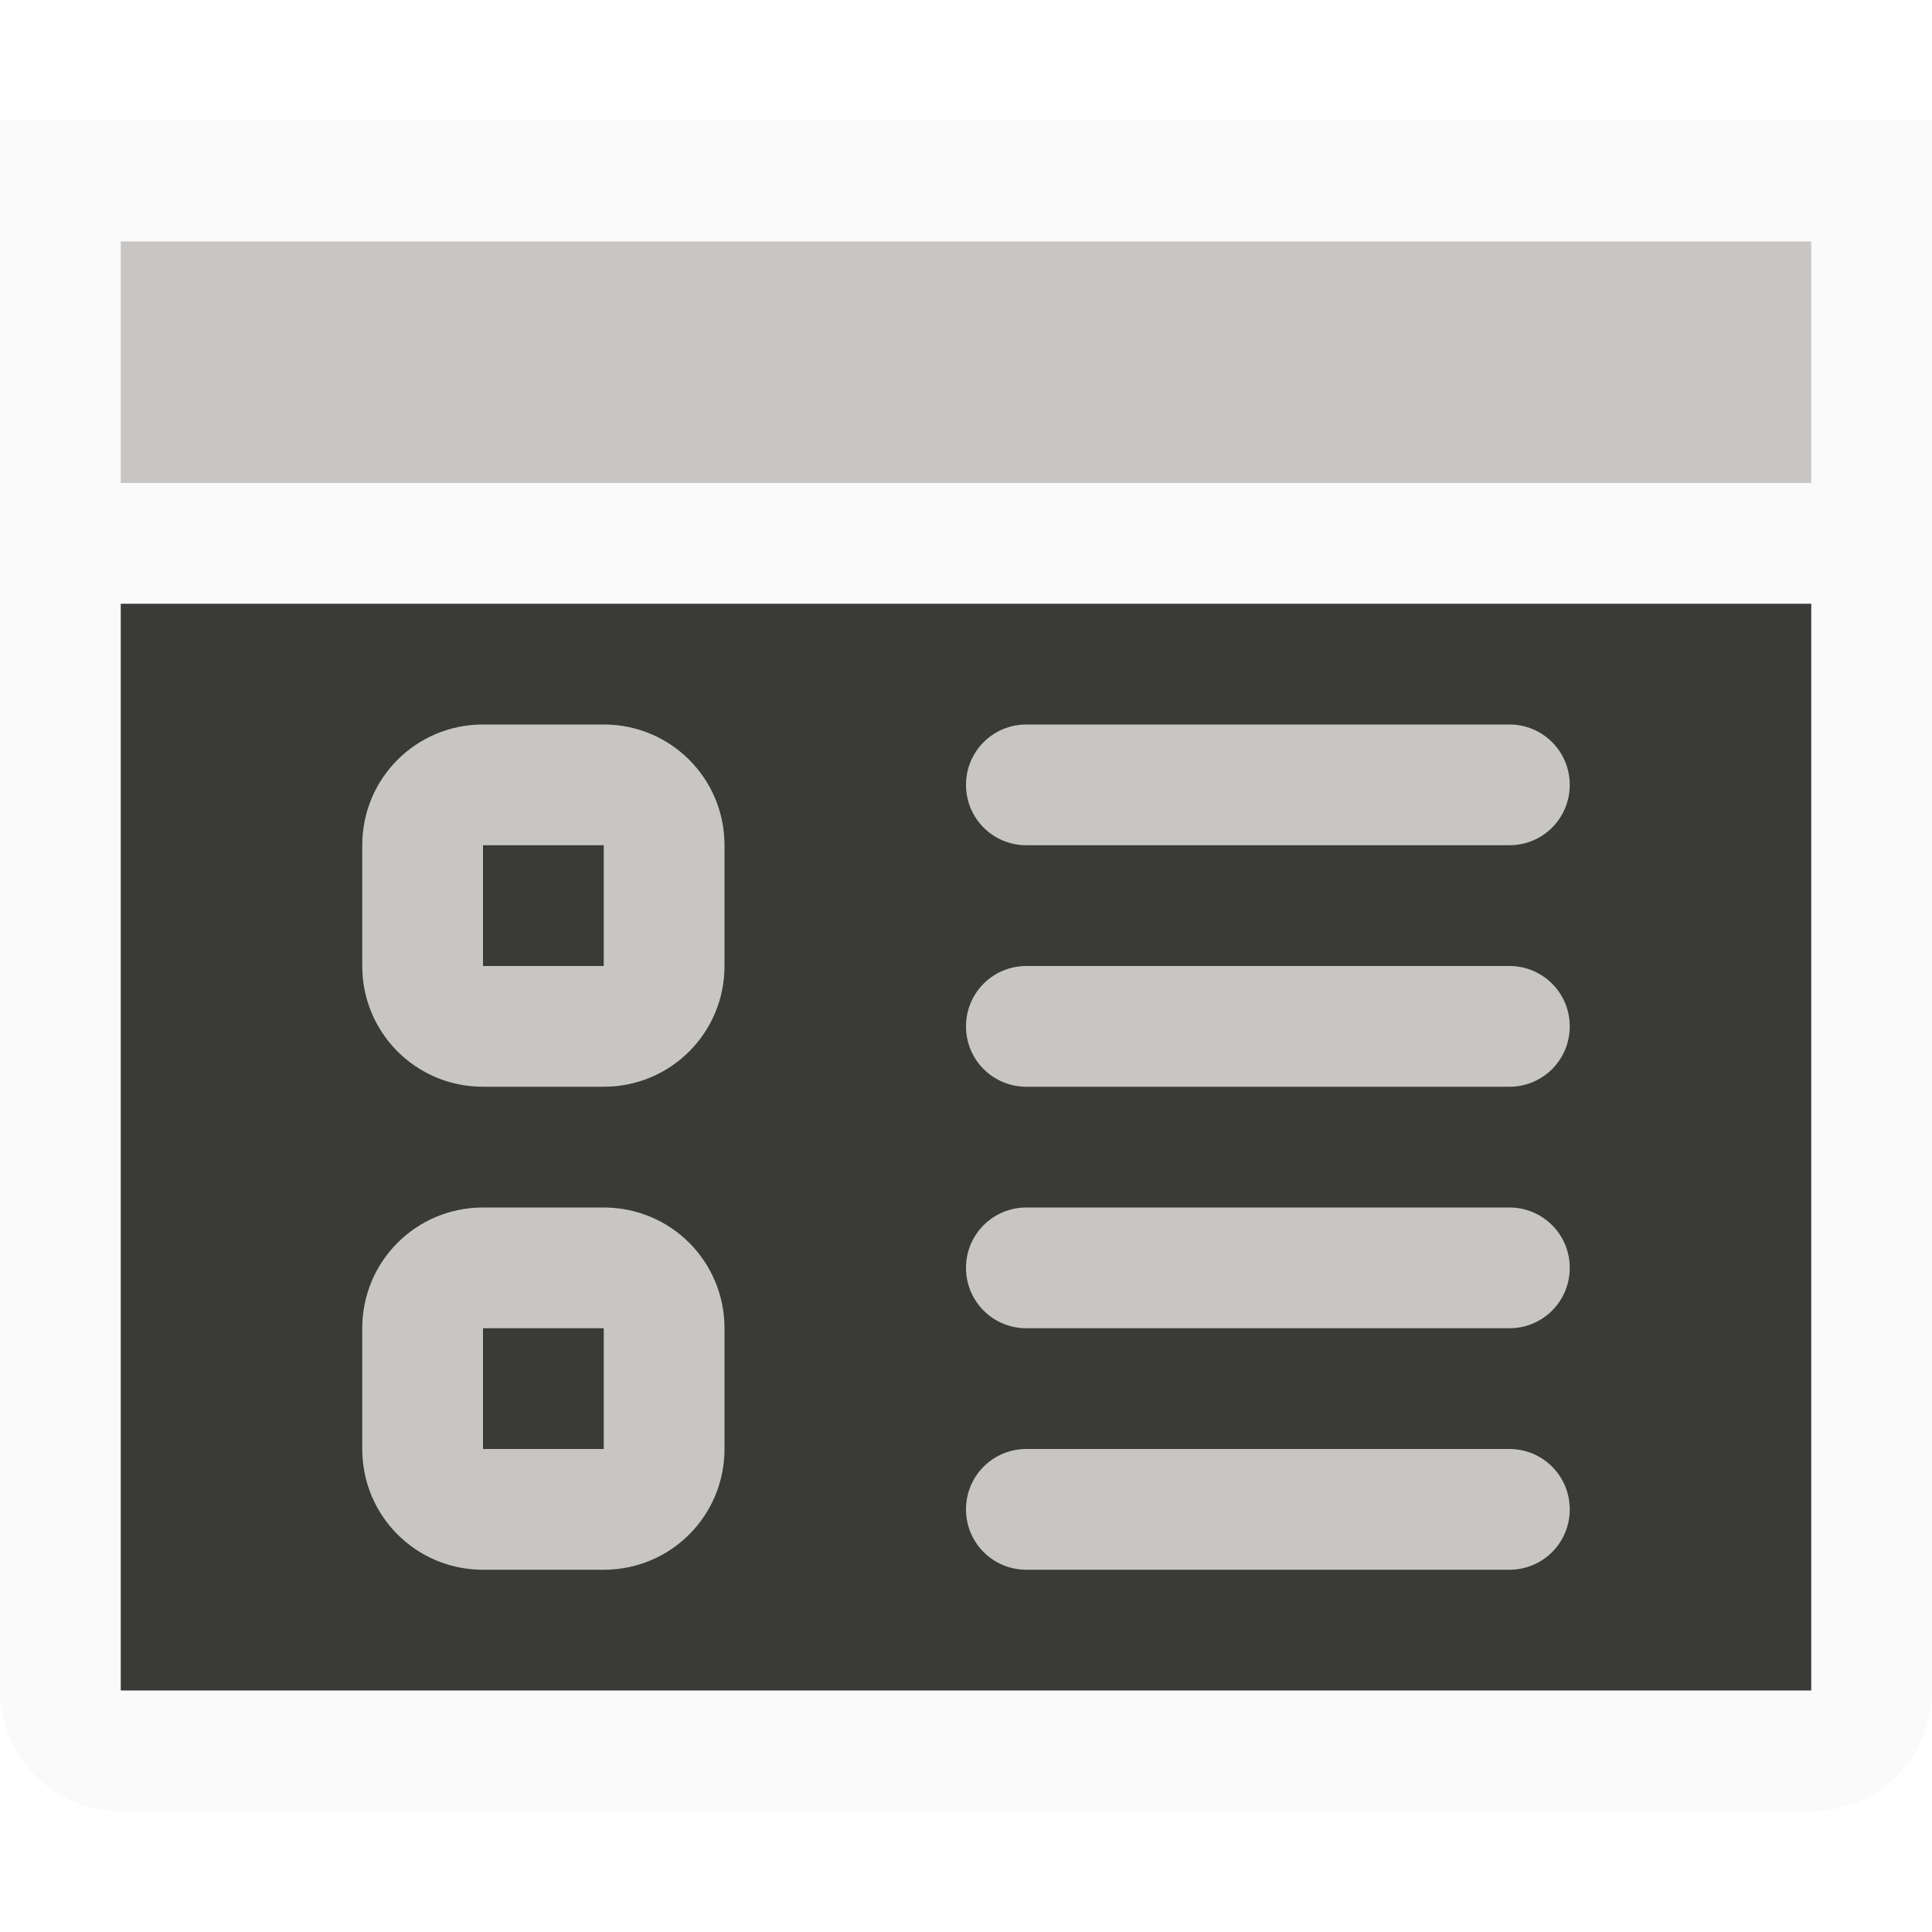
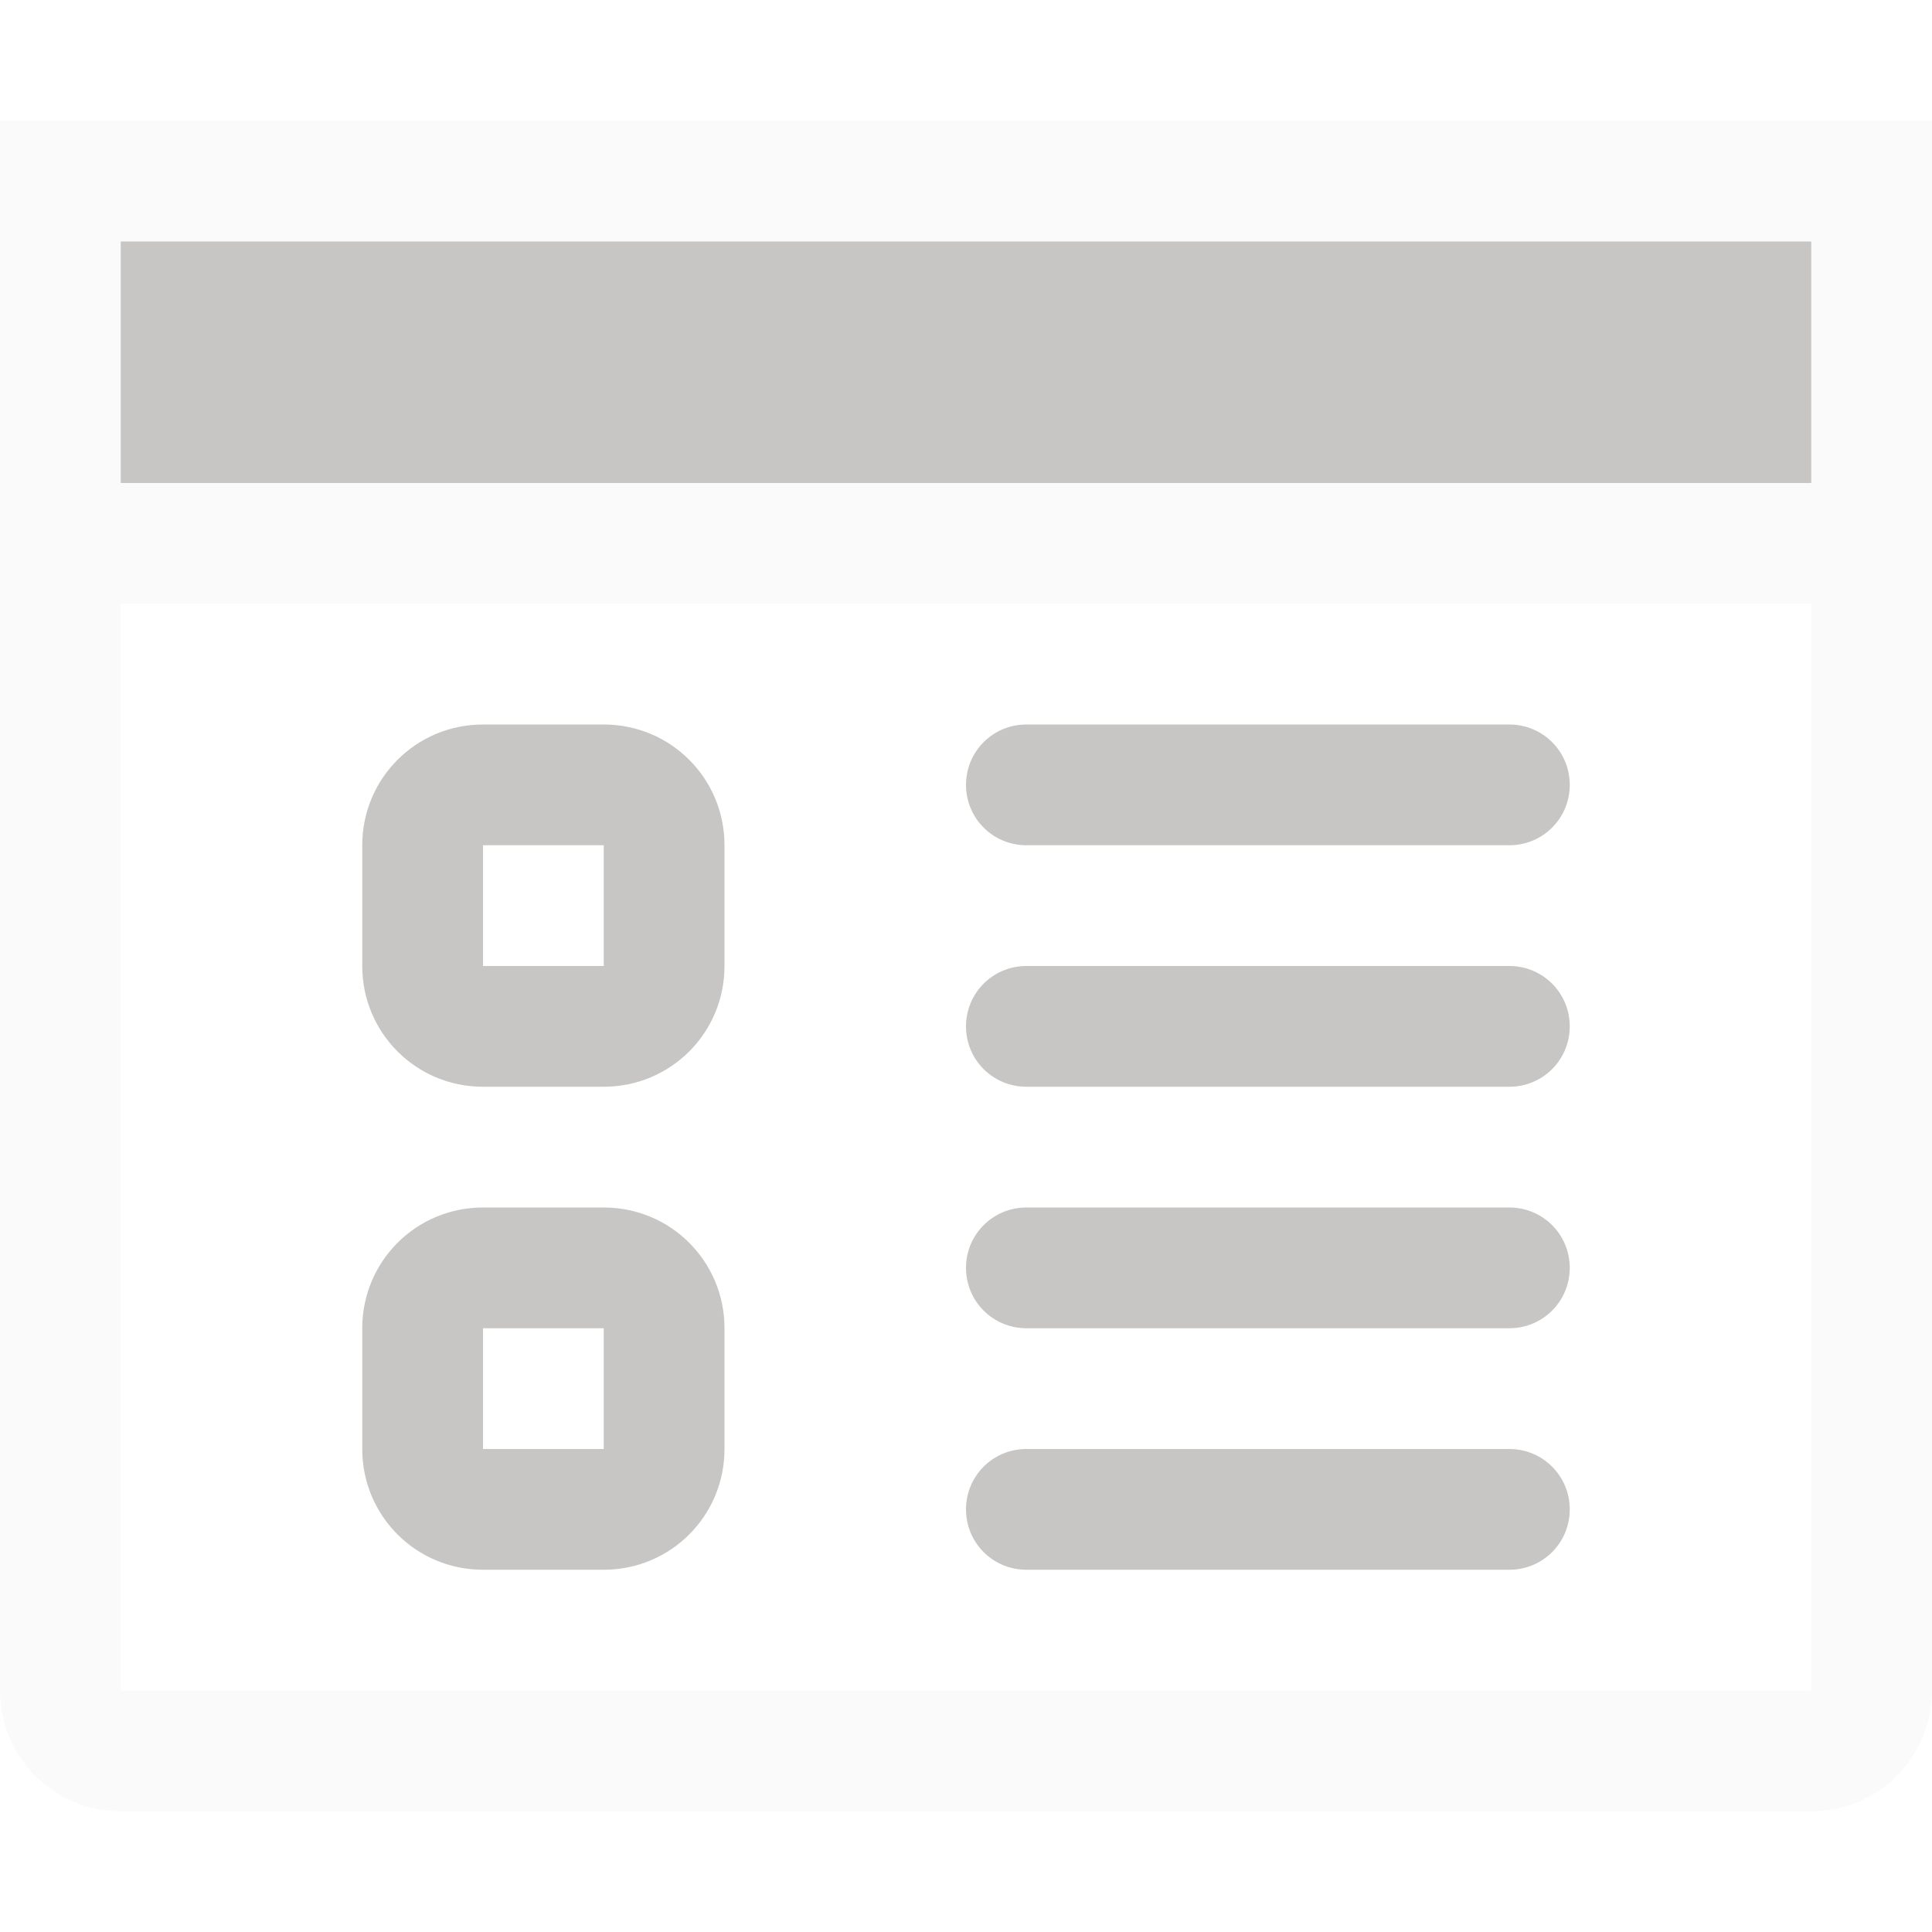
- <svg xmlns="http://www.w3.org/2000/svg" viewBox="0 0 16 16">/&amp;amp;amp;amp;gt;<path d="m0 4v4 6c0 .554.446 1 1 1h14c.554 0 1-.446 1-1v-6-4h-1v4 6h-14v-6-4z" fill="#fafafa" />
-   <path d="m1 4v10h14v-10z" fill="#3a3a38" />
+ <svg xmlns="http://www.w3.org/2000/svg" viewBox="0 0 16 16">
+ /&amp;amp;amp;amp;amp;gt;<path d="m0 4v4 6c0 .554.446 1 1 1h14c.554 0 1-.446 1-1v-6-4h-1v4 6h-14v-6-4z" fill="#fafafa" />
  <path d="m4 6c-.554 0-1 .446-1 1v1c0 .554.446 1 1 1h1c.554 0 1-.446 1-1v-1c0-.554-.446-1-1-1zm4.5 0c-.277 0-.5.223-.5.5s.223.5.5.5h4c.277 0 .5-.223.5-.5s-.223-.5-.5-.5zm-4.5 1h1v1h-1zm4.5 1c-.277 0-.5.223-.5.5s.223.5.5.5h4c.277 0 .5-.223.5-.5s-.223-.5-.5-.5zm-4.5 2c-.554 0-1 .446-1 1v1c0 .554.446 1 1 1h1c.554 0 1-.446 1-1v-1c0-.554-.446-1-1-1zm4.5 0c-.277 0-.5.223-.5.5s.223.5.5.5h4c.277 0 .5-.223.5-.5s-.223-.5-.5-.5zm-4.5 1h1v1h-1zm4.5 1c-.277 0-.5.223-.5.5s.223.5.5.5h4c.277 0 .5-.223.5-.5s-.223-.5-.5-.5z" fill="#c8c6c4" />
  <path d="m0 1h16v4h-16z" fill="#fafafa" />
  <path d="m1 2h14v2h-14z" fill="#c8c6c4" stroke-width=".661" />
</svg>
